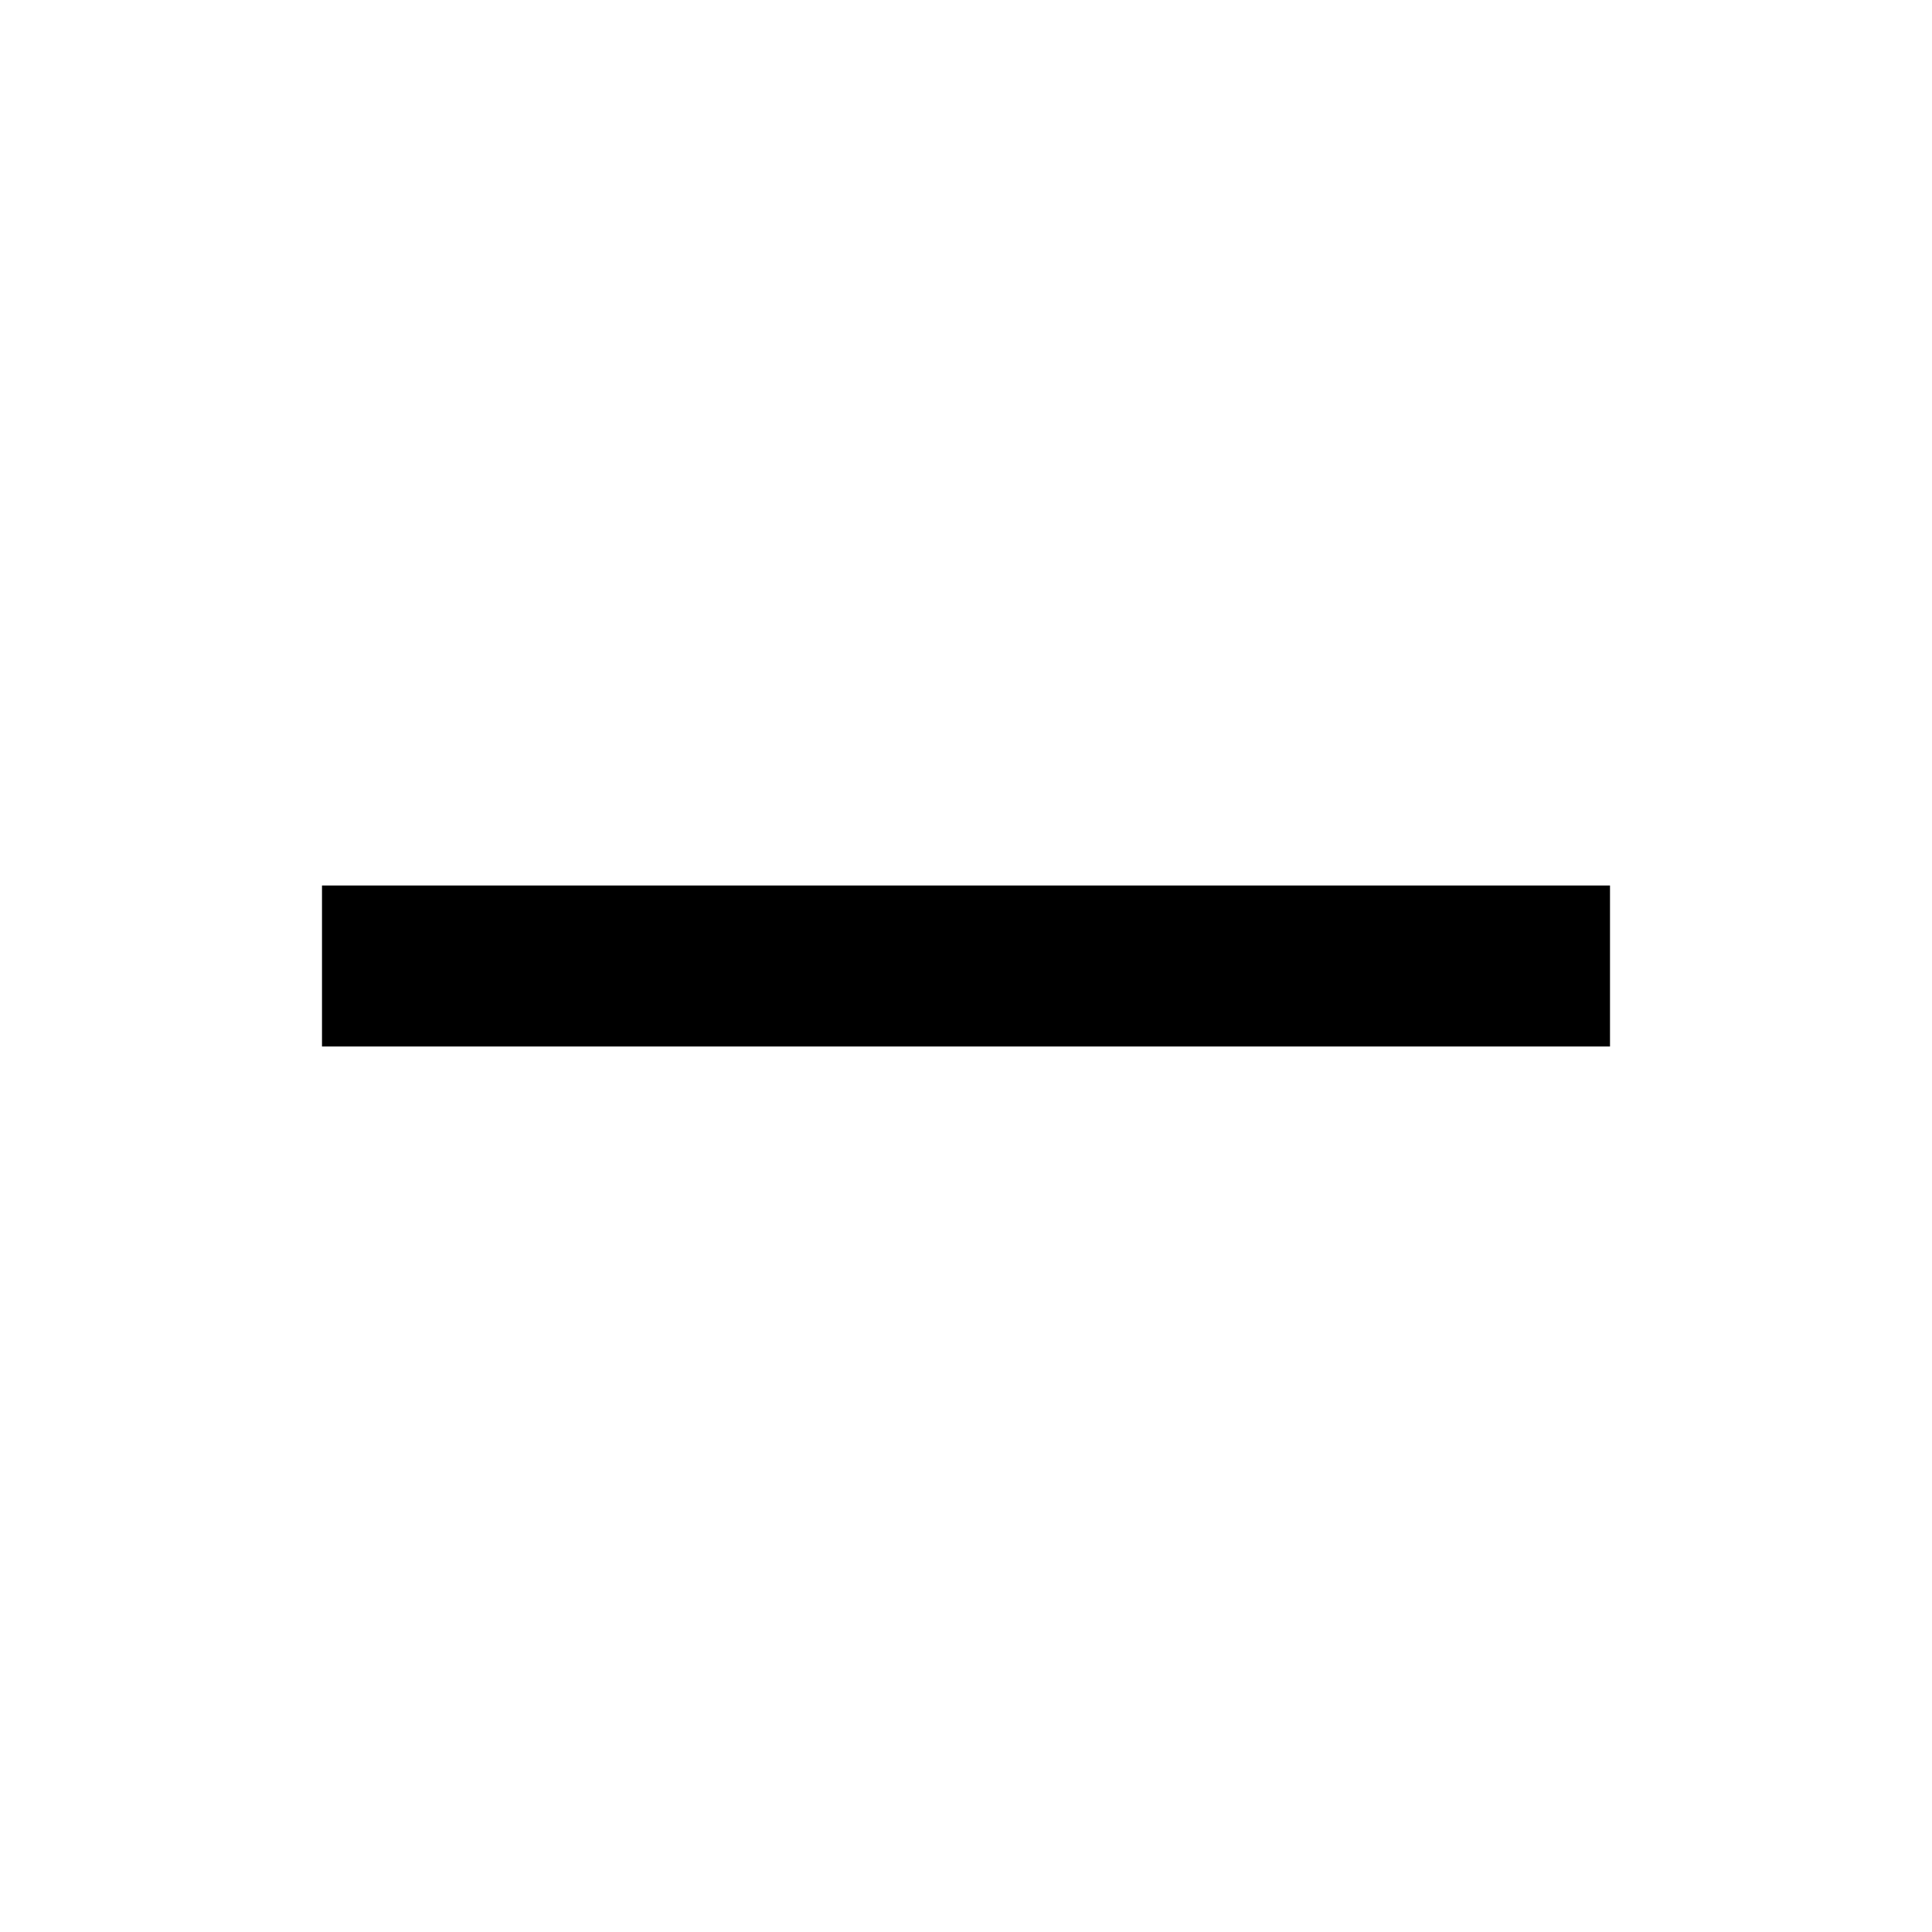
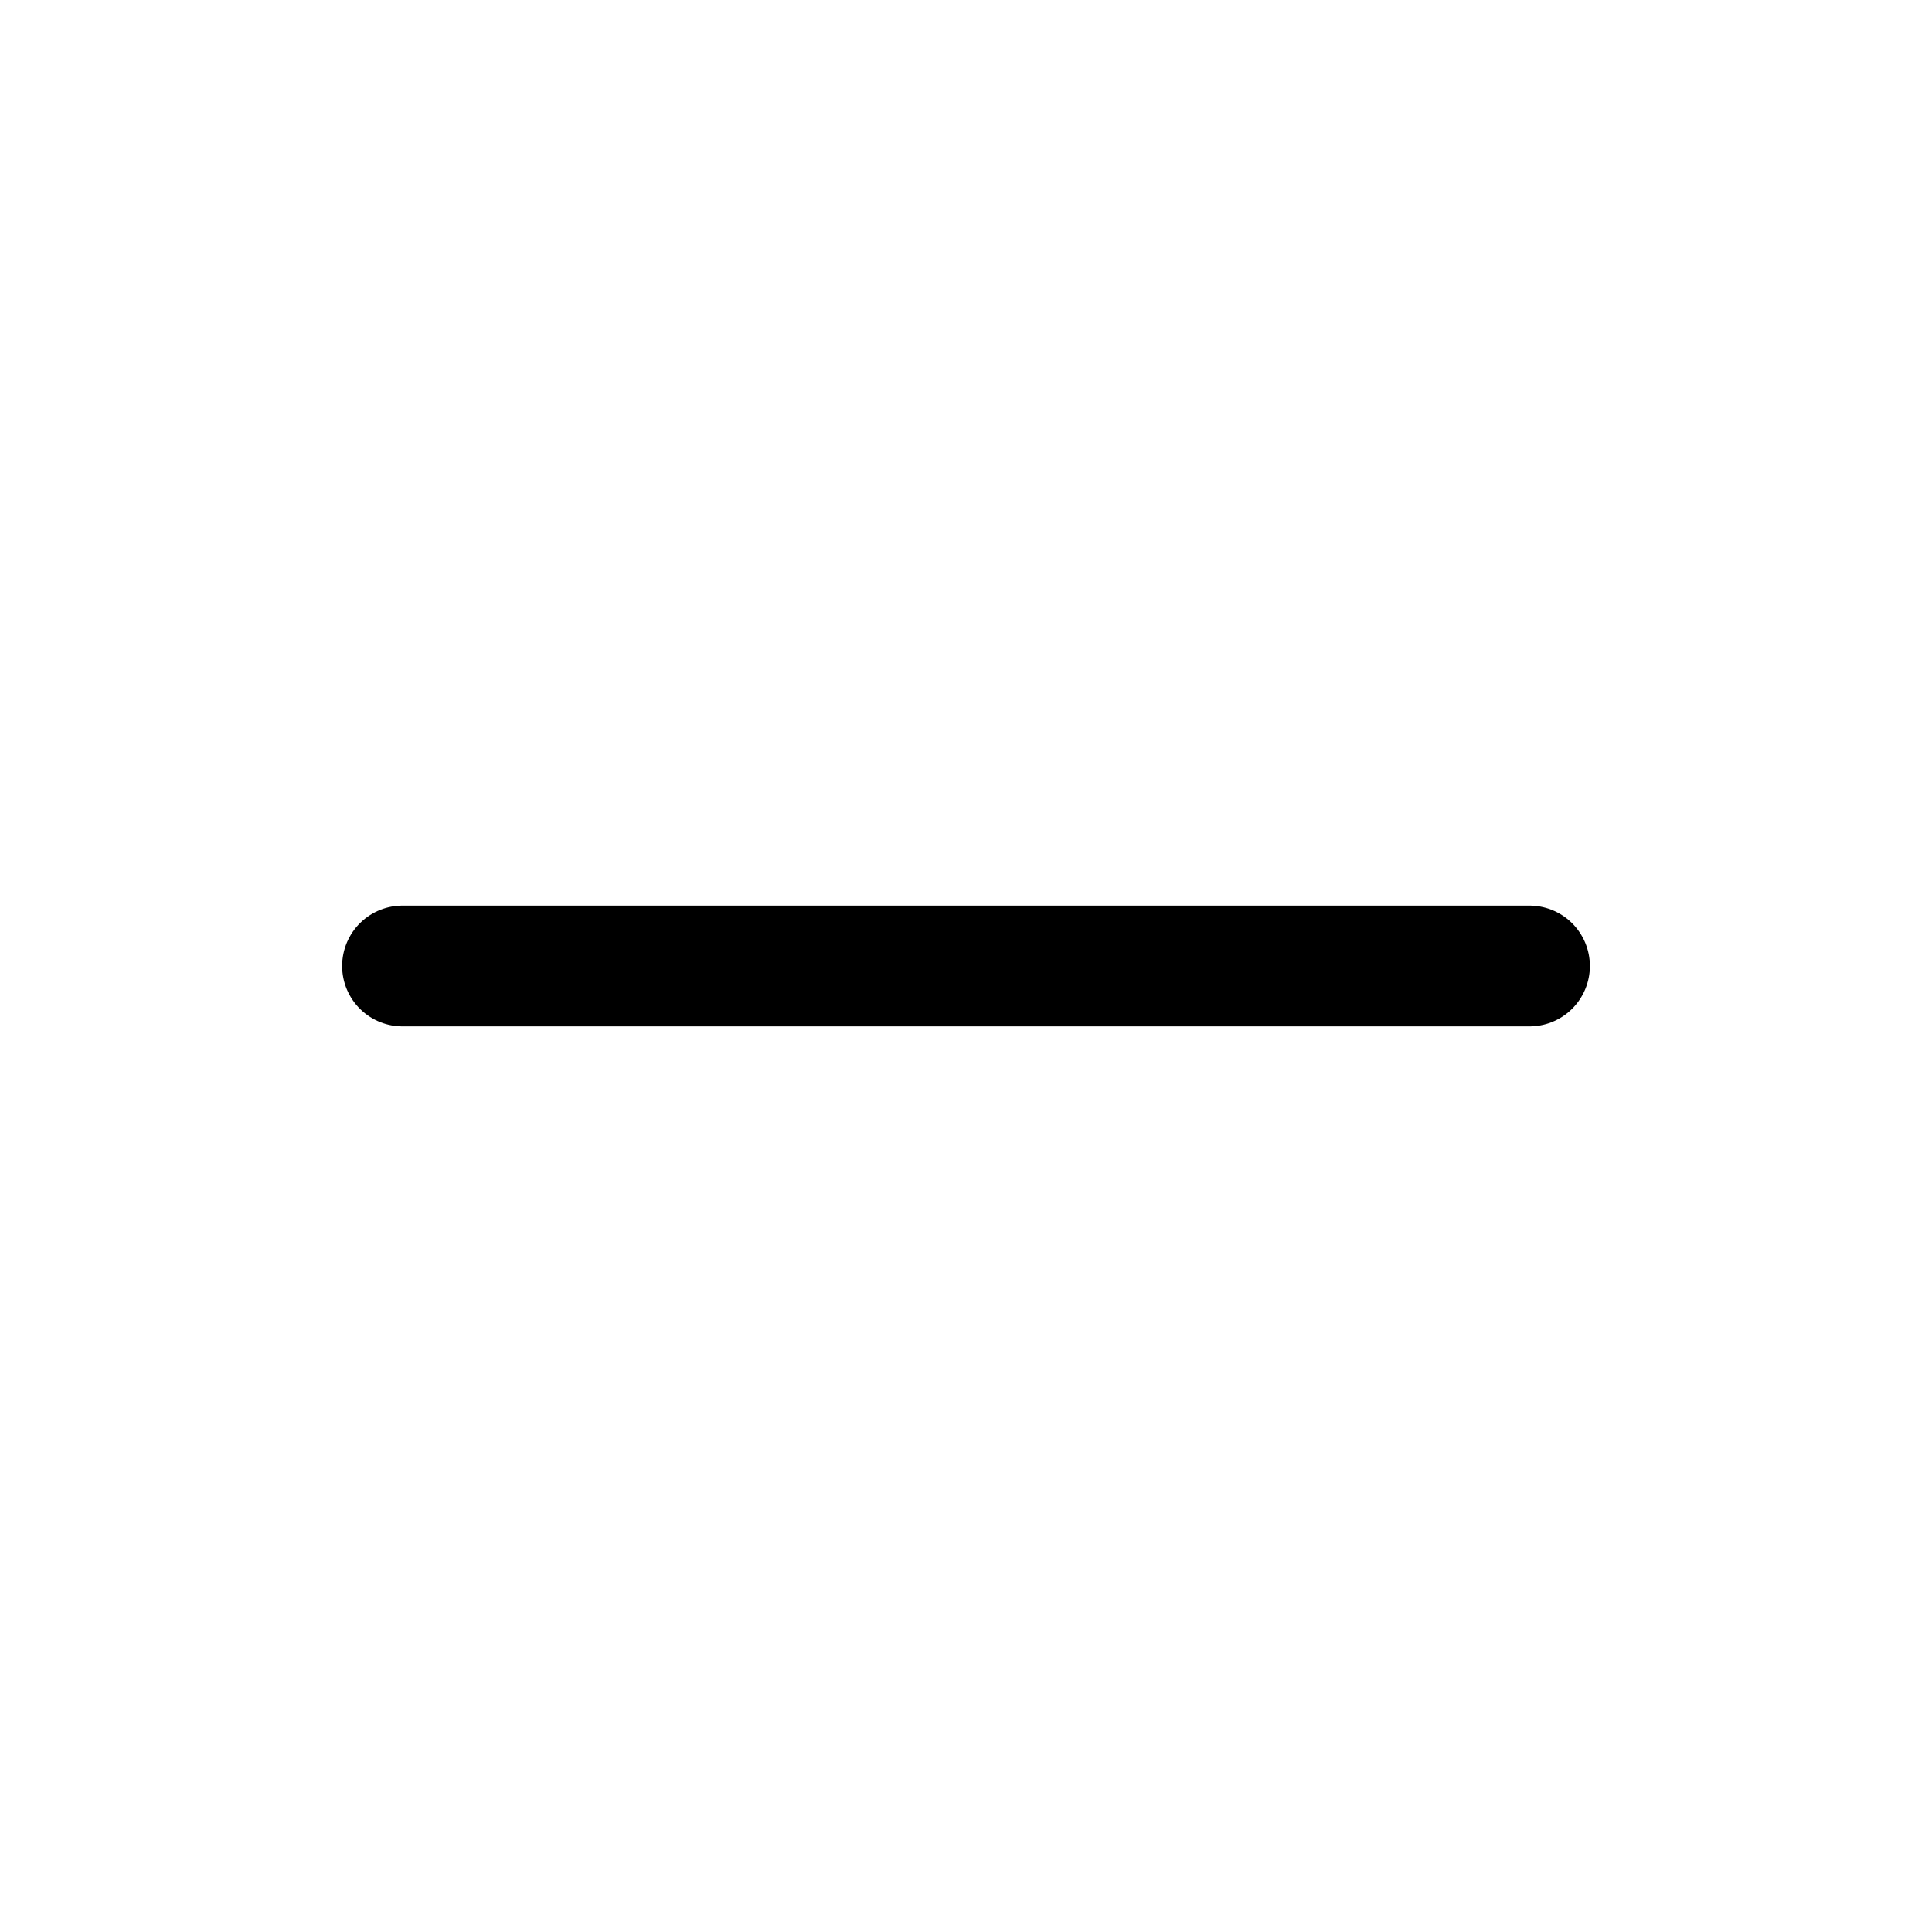
- <svg xmlns="http://www.w3.org/2000/svg" viewBox="0 0 24 24" fill="none" stroke="#000" stroke-width="2" stroke-linecap="square" stroke-linejoin="miter">
+ <svg xmlns="http://www.w3.org/2000/svg" viewBox="0 0 24 24" fill="none" stroke="#000" stroke-width="1.5" stroke-linecap="round" stroke-linejoin="round">
  <path d="M5 12h14" />
</svg>
